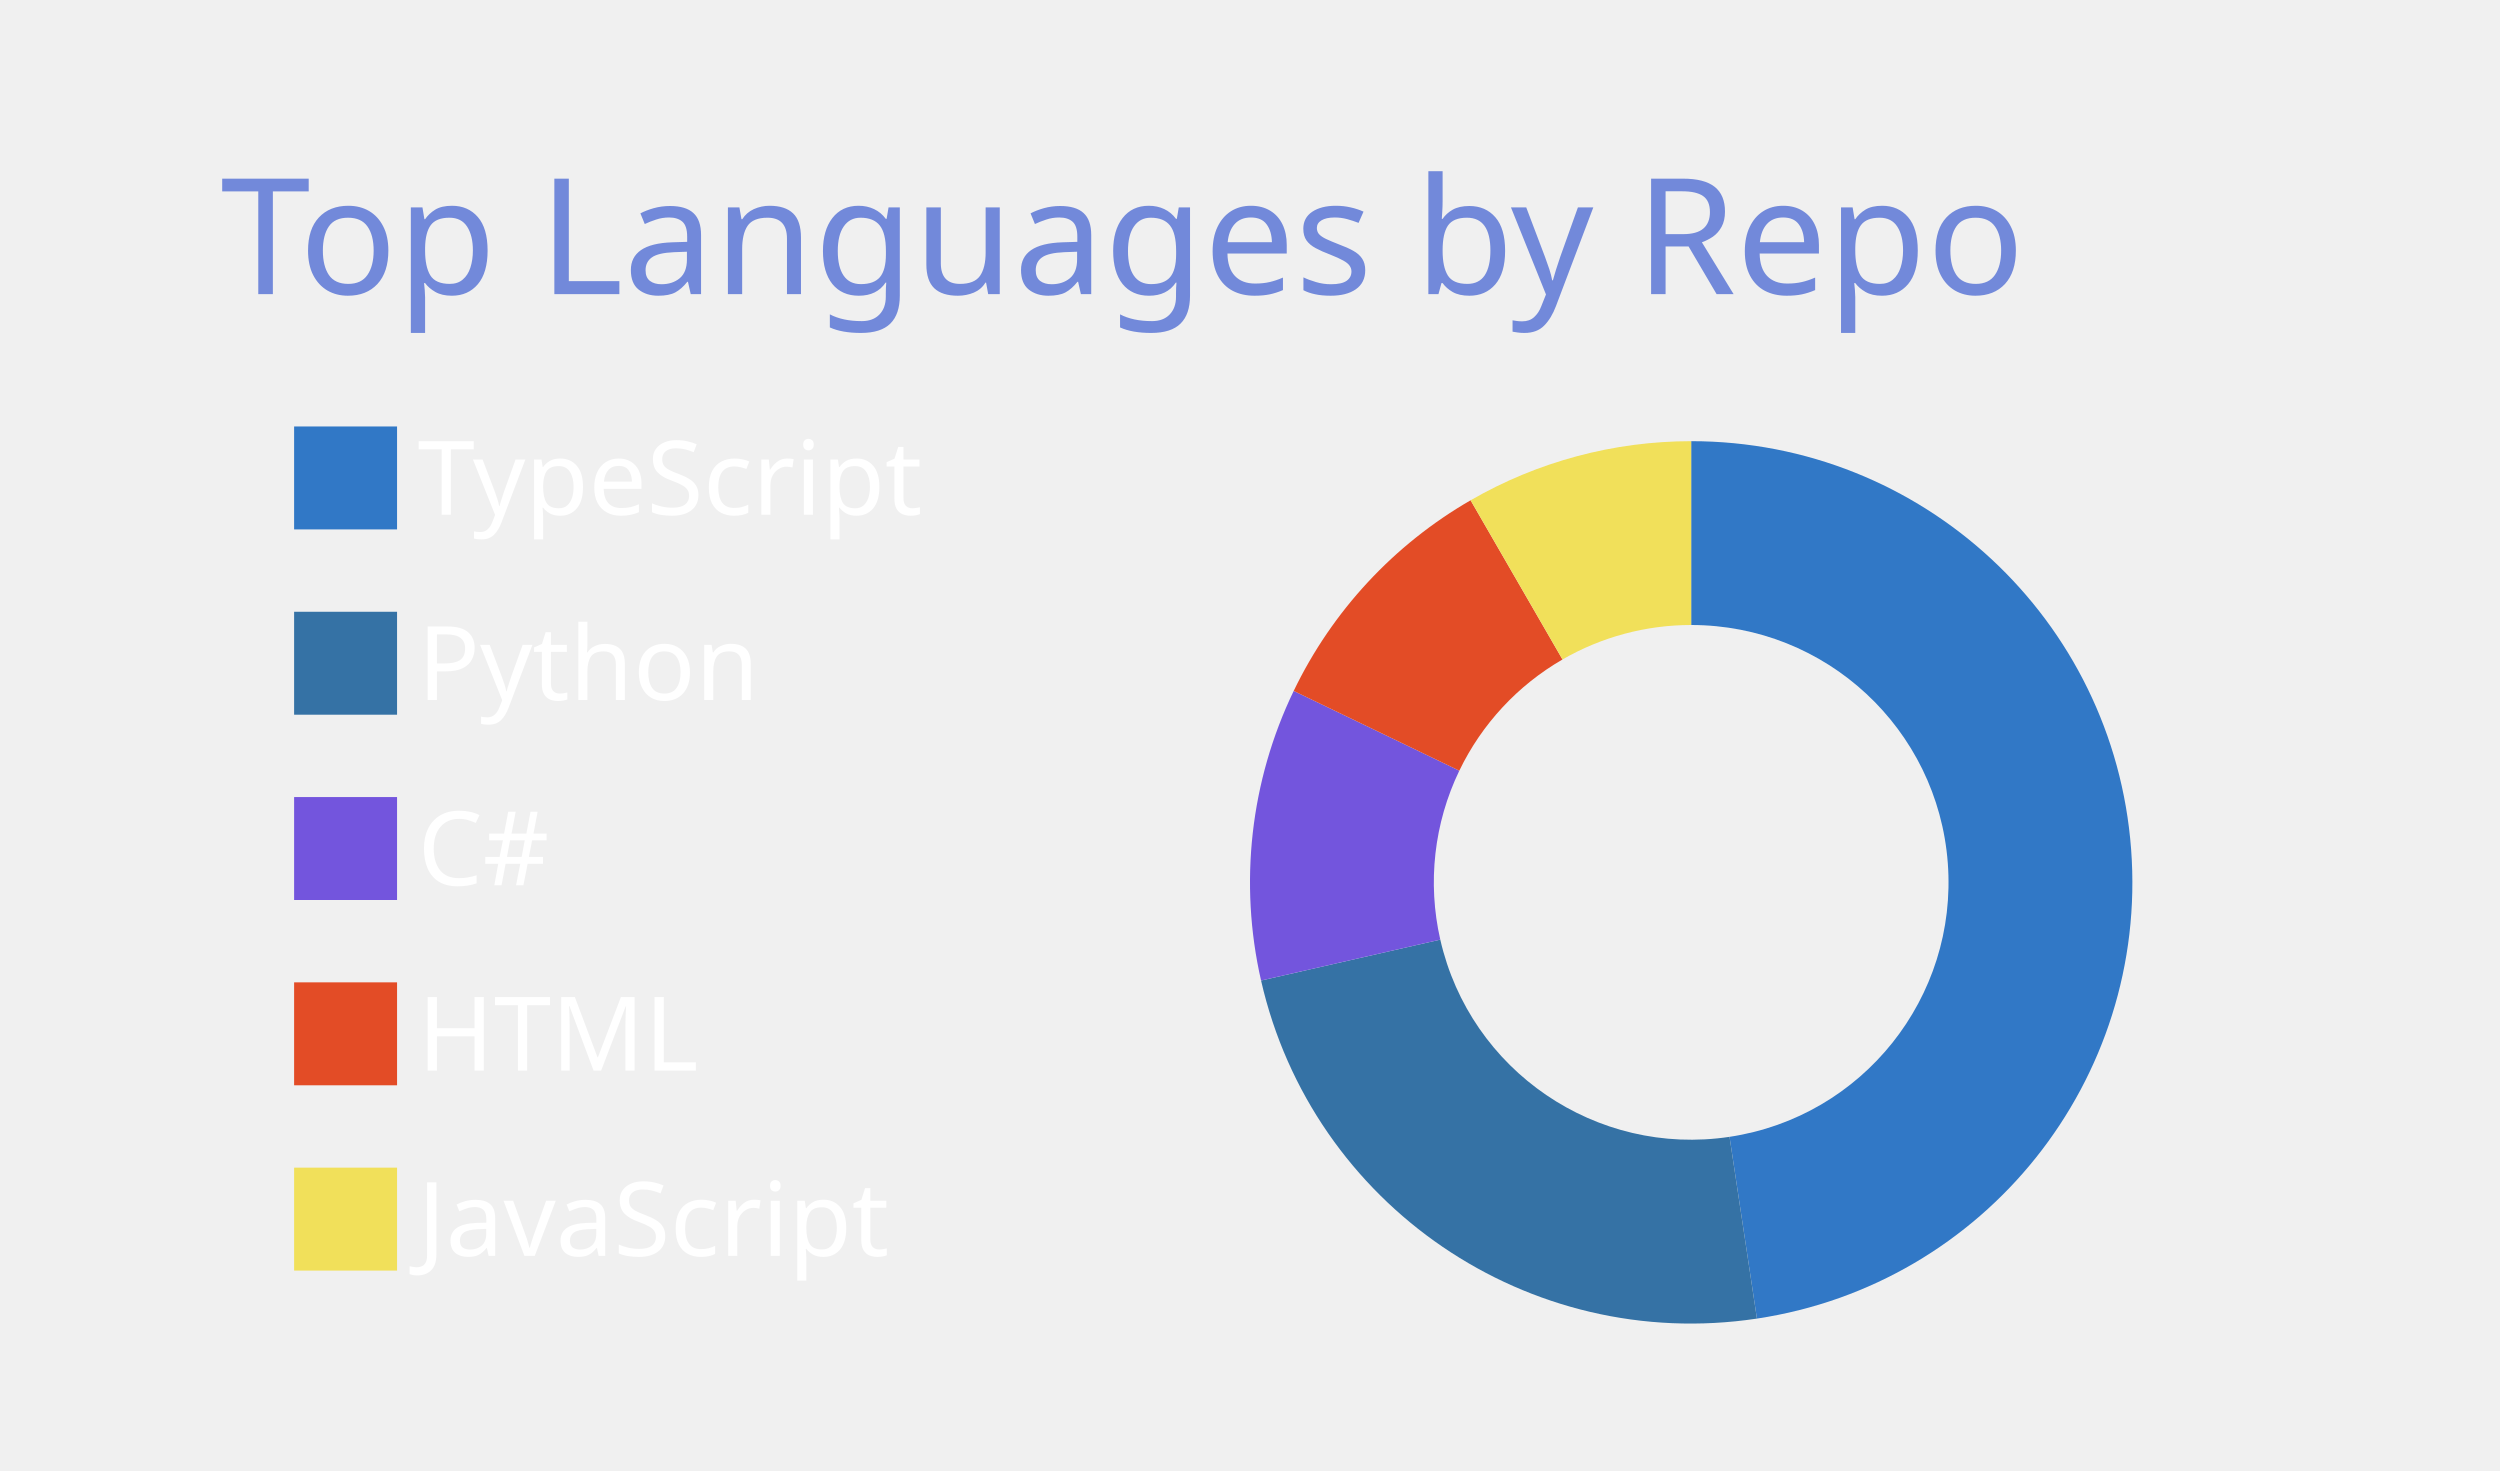
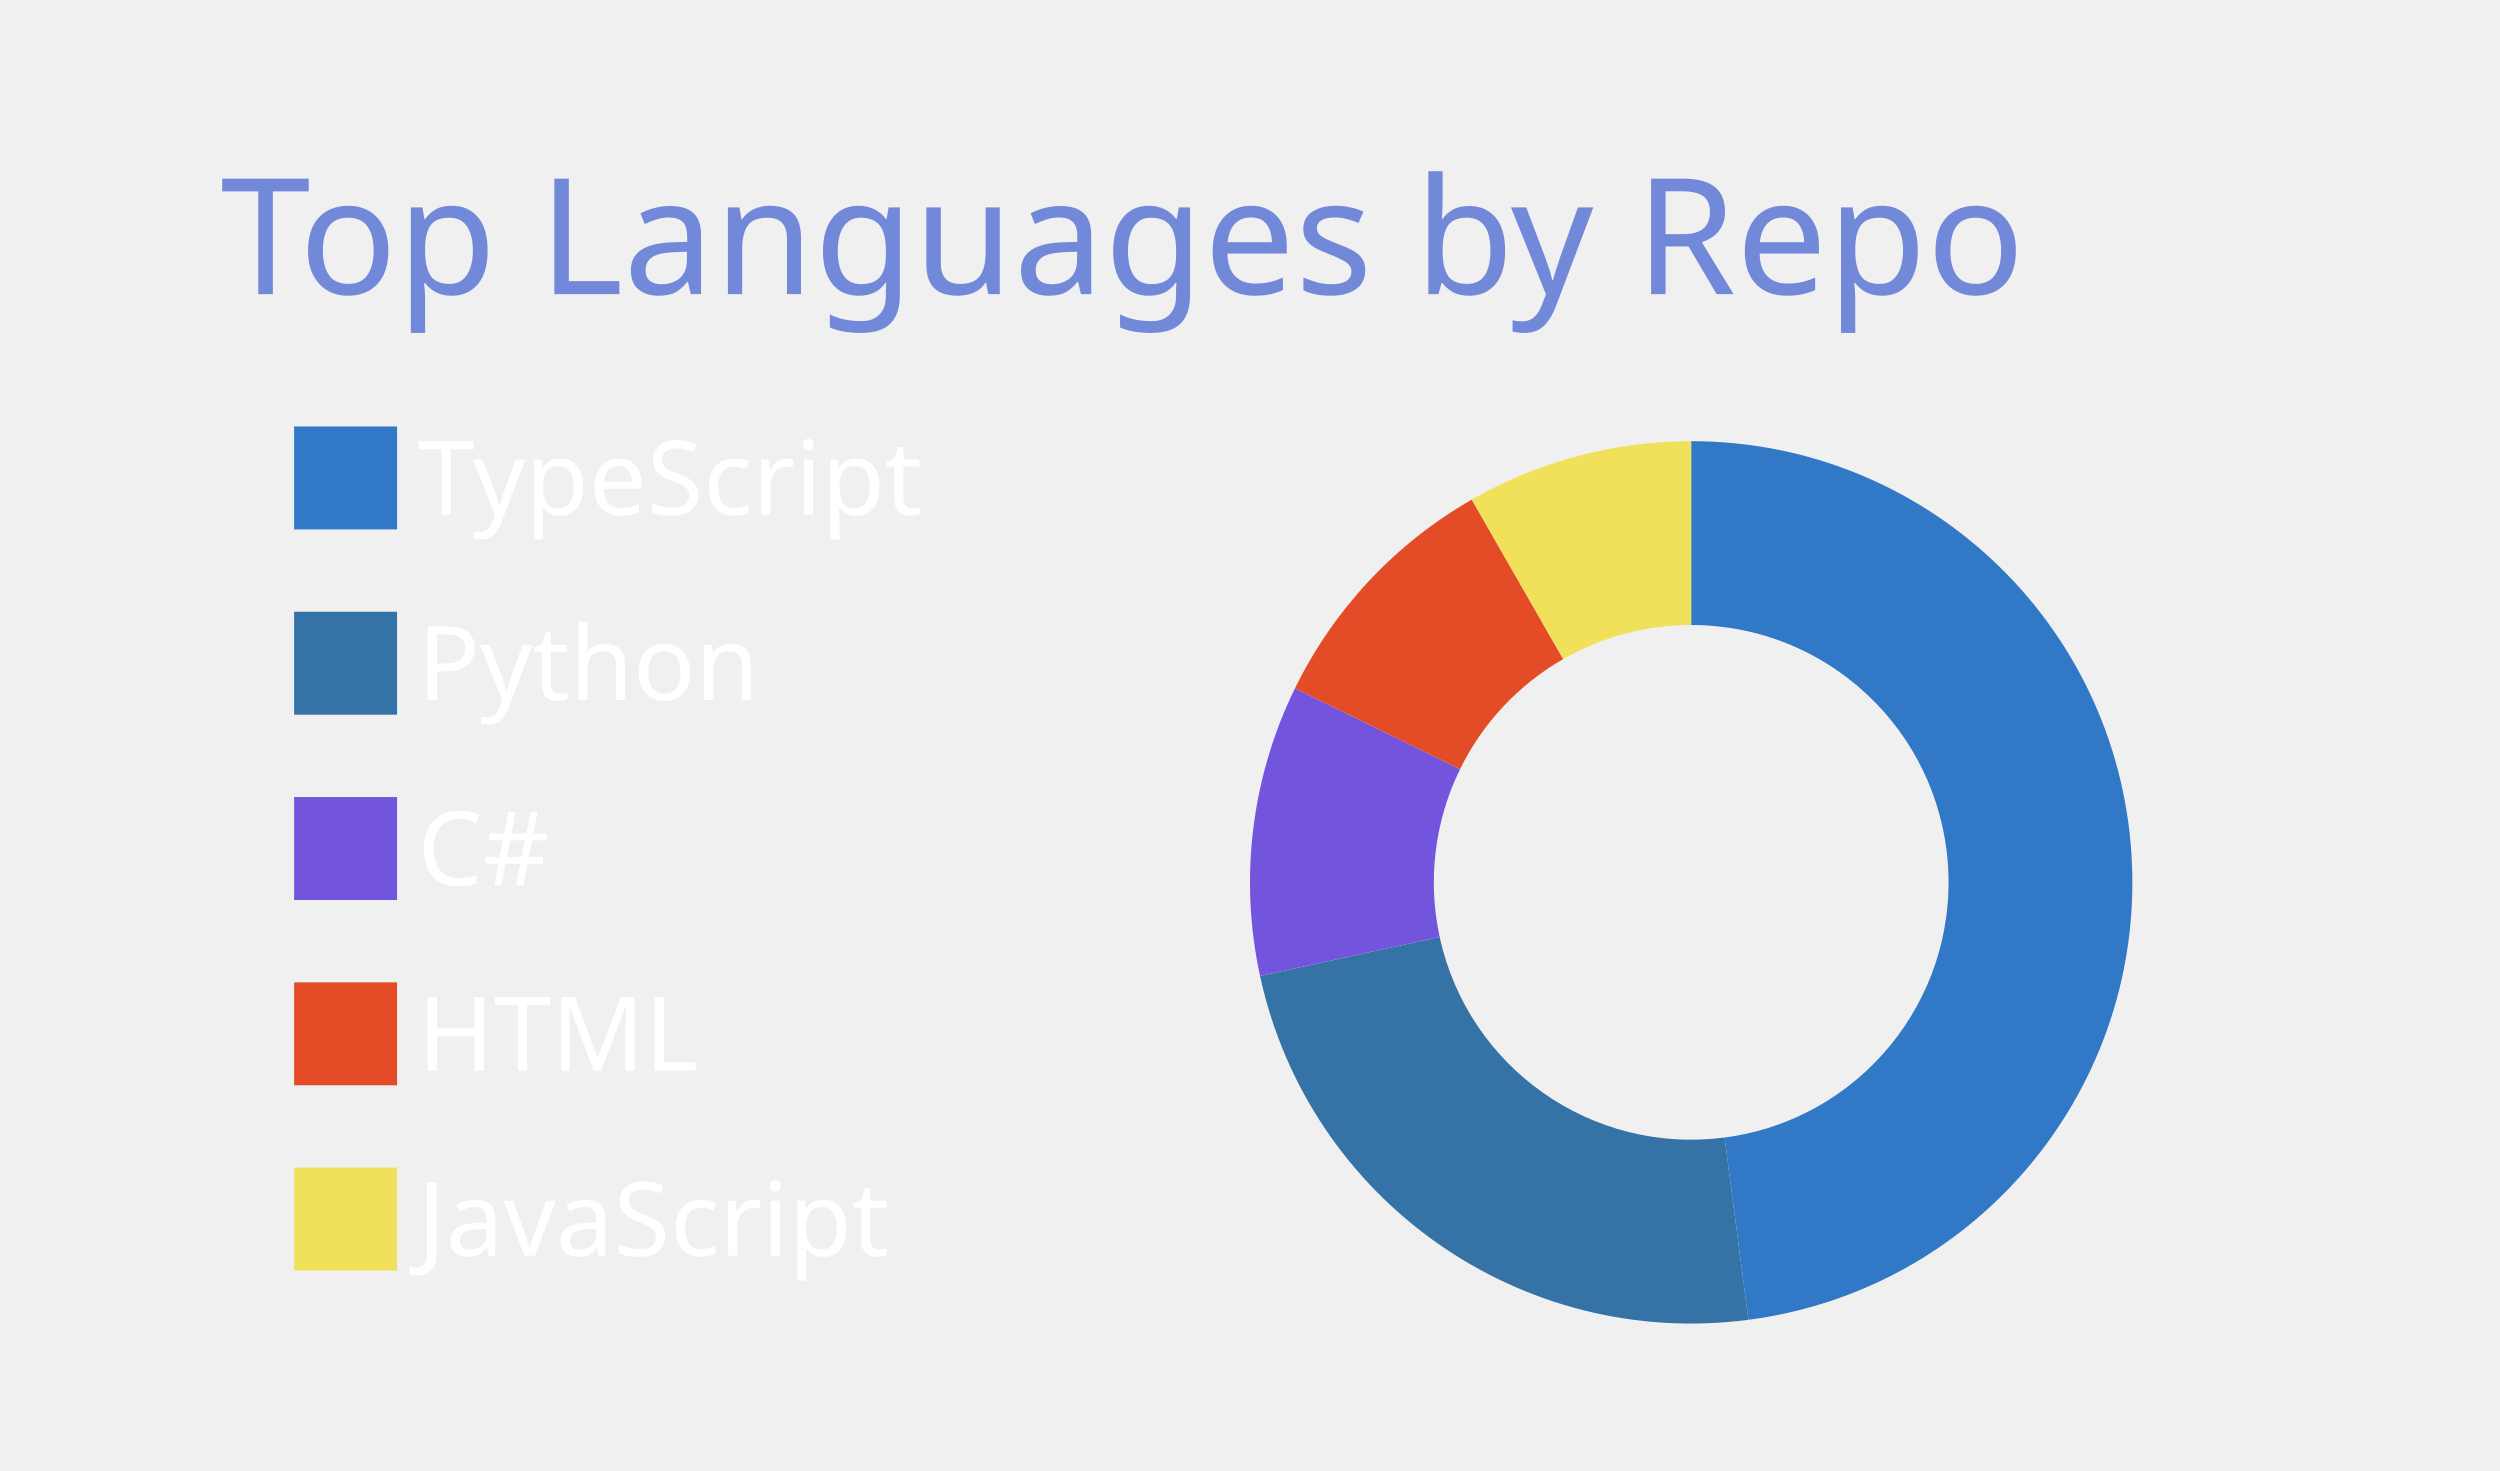
<svg xmlns="http://www.w3.org/2000/svg" width="340" height="200" viewBox="0 0 340 200">
  <style>* {
          font-family: 'Segoe UI', Ubuntu, "Helvetica Neue", Sans-Serif
        }</style>
  <g class="gpsc-root">
    <rect x="1" y="1" rx="5" ry="5" height="99%" width="99.412%" stroke="#000000" stroke-width="1" fill="#ffffff00" stroke-opacity="0" />
    <text x="30" y="40" class="gpsc-item" style="--gpsc-i: 0; font-size: 22px; fill: #7289da;">Top Languages by Repo</text>
    <g transform="translate(0,40)">
      <g transform="translate(40,0)">
        <rect y="18" width="14" height="14" class="gpsc-item" style="--gpsc-i: 0; stroke-width: 1px;" fill="#3178c6" stroke="#ffffff00" />
        <rect y="43.2" width="14" height="14" class="gpsc-item" style="--gpsc-i: 1; stroke-width: 1px;" fill="#3572A5" stroke="#ffffff00" />
        <rect y="68.4" width="14" height="14" class="gpsc-item" style="--gpsc-i: 2; stroke-width: 1px;" fill="#7355dd" stroke="#ffffff00" />
        <rect y="93.6" width="14" height="14" class="gpsc-item" style="--gpsc-i: 3; stroke-width: 1px;" fill="#e34c26" stroke="#ffffff00" />
        <rect y="118.8" width="14" height="14" class="gpsc-item" style="--gpsc-i: 4; stroke-width: 1px;" fill="#f1e05a" stroke="#ffffff00" />
        <text x="16.8" y="30" class="gpsc-item" style="--gpsc-i: 0; fill: #ffffff; font-size: 14px;">TypeScript</text>
        <text x="16.8" y="55.2" class="gpsc-item" style="--gpsc-i: 1; fill: #ffffff; font-size: 14px;">Python</text>
        <text x="16.8" y="80.4" class="gpsc-item" style="--gpsc-i: 2; fill: #ffffff; font-size: 14px;">C#</text>
        <text x="16.8" y="105.6" class="gpsc-item" style="--gpsc-i: 3; fill: #ffffff; font-size: 14px;">HTML</text>
        <text x="16.8" y="130.8" class="gpsc-item" style="--gpsc-i: 4; fill: #ffffff; font-size: 14px;">JavaScript</text>
      </g>
      <g transform="translate( 230, 80 )">
        <g class="arc" style="--gpsc-i: 0;">
-           <path d="M3.67394039744206e-15,-60A60,60,0,0,1,8.943,59.33L5.216,34.609A35,35,0,0,0,2.1431318985078682e-15,-35Z" style="fill: #3178c6; stroke-width: 2px;" stroke="#ffffff00" />
+           <path d="M3.67394039744206e-15,-60A60,60,0,0,1,7.785,59.493L4.542,34.704A35,35,0,0,0,2.1431318985078682e-15,-35Z" style="fill: #3178c6; stroke-width: 2px;" stroke="#ffffff00" />
        </g>
        <g class="arc" style="--gpsc-i: 1;">
-           <path d="M8.943,59.33A60,60,0,0,1,-58.496,13.351L-34.122,7.788A35,35,0,0,0,5.216,34.609Z" style="fill: #3572A5; stroke-width: 2px;" stroke="#ffffff00" />
+           <path d="M7.785,59.493A60,60,0,0,1,-58.634,12.729L-34.203,7.425A35,35,0,0,0,4.542,34.704Z" style="fill: #3572A5; stroke-width: 2px;" stroke="#ffffff00" />
        </g>
        <g class="arc" style="--gpsc-i: 2;">
-           <path d="M-58.496,13.351A60,60,0,0,1,-54.058,-26.033L-31.534,-15.186A35,35,0,0,0,-34.122,7.788Z" style="fill: #7355dd; stroke-width: 2px;" stroke="#ffffff00" />
+           <path d="M-58.634,12.729A60,60,0,0,1,-53.884,-26.391L-31.432,-15.395A35,35,0,0,0,-34.203,7.425Z" style="fill: #7355dd; stroke-width: 2px;" stroke="#ffffff00" />
        </g>
        <g class="arc" style="--gpsc-i: 3;">
-           <path d="M-54.058,-26.033A60,60,0,0,1,-30,-51.962L-17.5,-30.311A35,35,0,0,0,-31.534,-15.186Z" style="fill: #e34c26; stroke-width: 2px;" stroke="#ffffff00" />
+           <path d="M-53.884,-26.391A60,60,0,0,1,-29.839,-52.054L-17.406,-30.365A35,35,0,0,0,-31.432,-15.395Z" style="fill: #e34c26; stroke-width: 2px;" stroke="#ffffff00" />
        </g>
        <g class="arc" style="--gpsc-i: 4;">
-           <path d="M-30,-51.962A60,60,0,0,1,-1.1021821192326178e-14,-60L-6.429395695523604e-15,-35A35,35,0,0,0,-17.5,-30.311Z" style="fill: #f1e05a; stroke-width: 2px;" stroke="#ffffff00" />
+           <path d="M-29.839,-52.054A60,60,0,0,1,-1.1021821192326178e-14,-60L-6.429395695523604e-15,-35A35,35,0,0,0,-17.406,-30.365Z" style="fill: #f1e05a; stroke-width: 2px;" stroke="#ffffff00" />
        </g>
      </g>
    </g>
  </g>
</svg>
